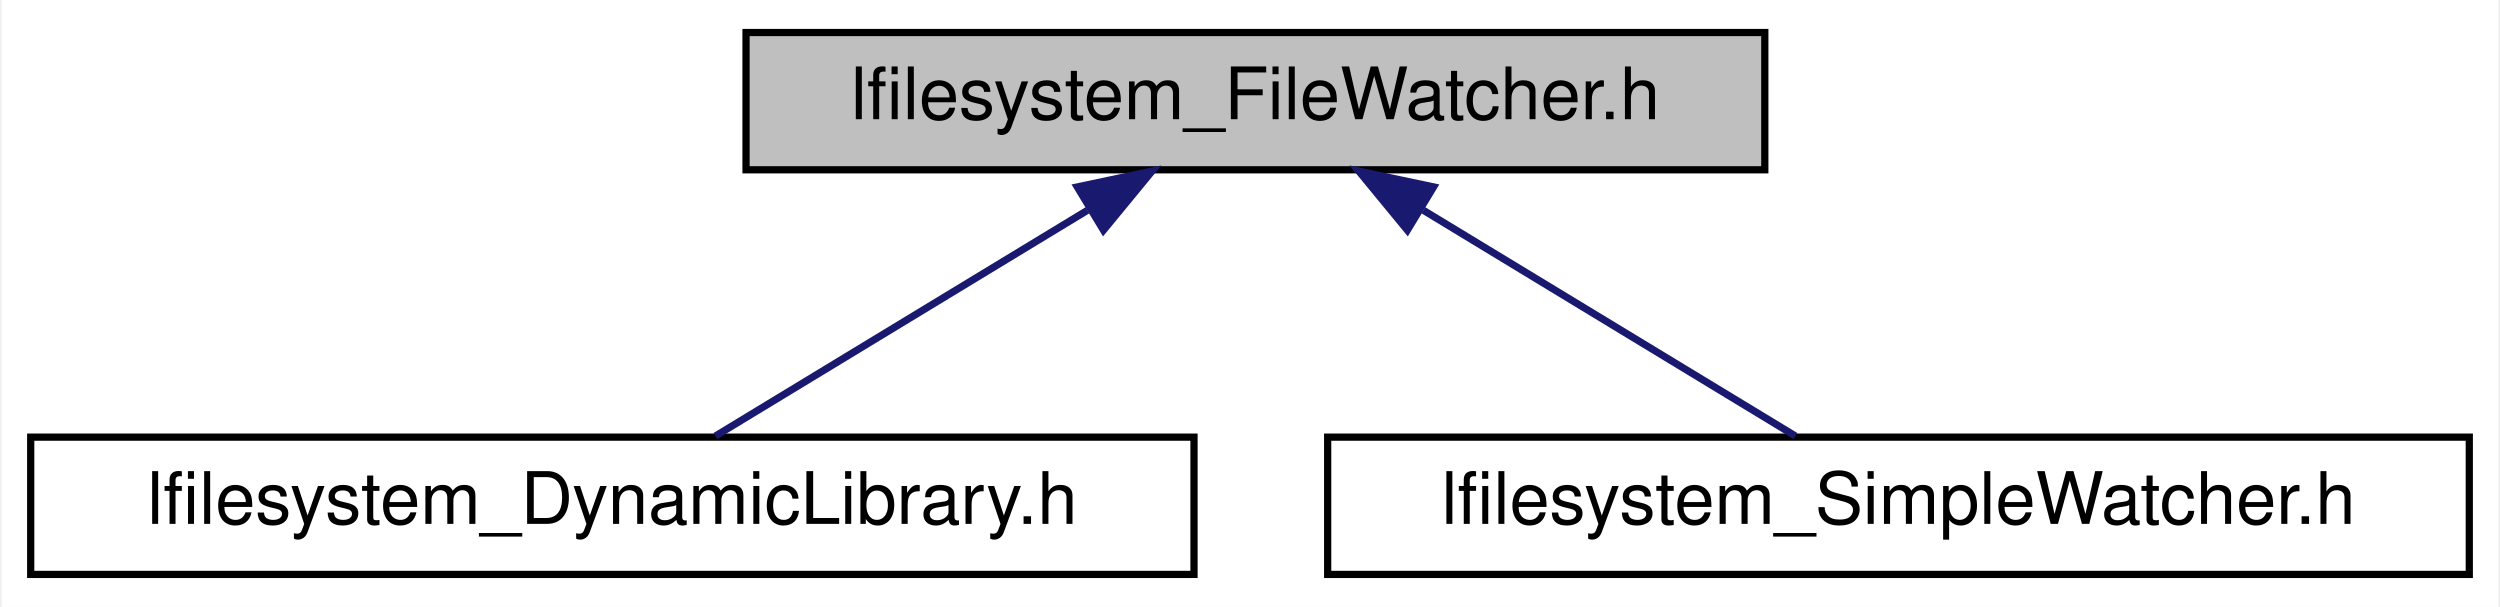
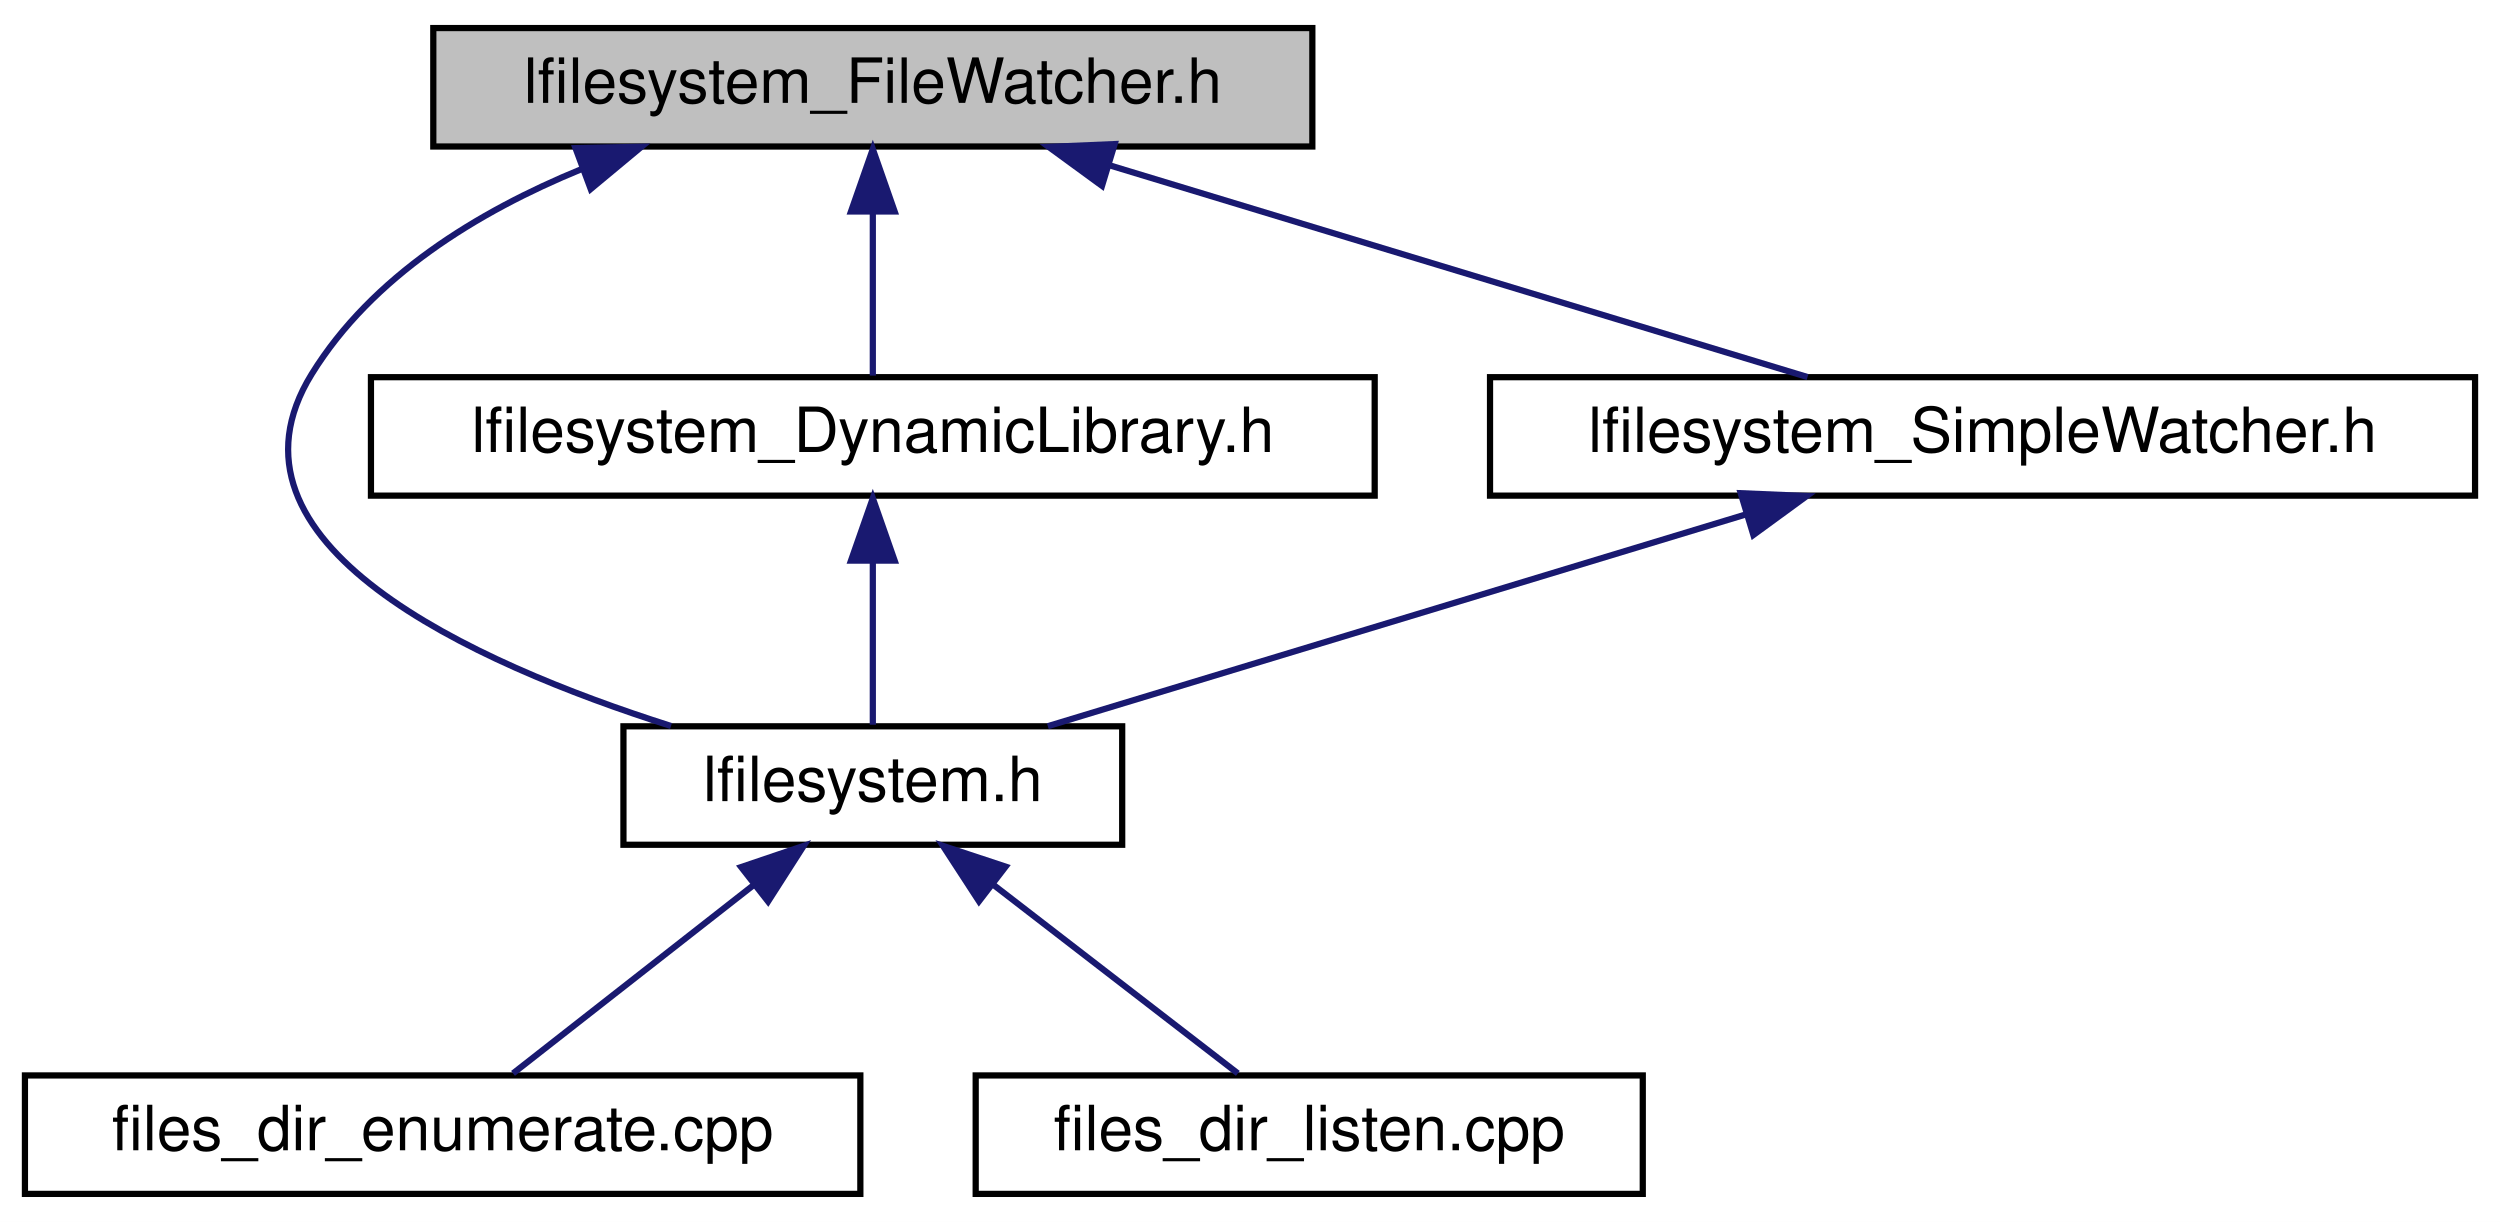
- <svg xmlns="http://www.w3.org/2000/svg" xmlns:xlink="http://www.w3.org/1999/xlink" width="346pt" height="84pt" viewBox="0.00 0.00 345.50 84.00">
-   <g id="graph0" class="graph" transform="scale(1 1) rotate(0) translate(4 80)">
-     <polygon fill="white" stroke="transparent" points="-4,4 -4,-80 341.5,-80 341.5,4 -4,4" />
+ <svg xmlns="http://www.w3.org/2000/svg" xmlns:xlink="http://www.w3.org/1999/xlink" width="401pt" height="196pt" viewBox="0.00 0.00 401.00 196.00">
+   <g id="graph0" class="graph" transform="scale(1 1) rotate(0) translate(4 192)">
+     <polygon fill="white" stroke="transparent" points="-4,4 -4,-192 397,-192 397,4 -4,4" />
    <g id="node1" class="node">
      <g id="a_node1">
        <a xlink:title="This file defines the files::FileWatcher class.">
-           <polygon fill="#bfbfbf" stroke="black" points="99,-56.5 99,-75.5 240,-75.5 240,-56.5 99,-56.5" />
-           <text text-anchor="middle" x="169.5" y="-63.5" font-family="Helvetica,sans-Serif" font-size="10.00">lfilesystem_FileWatcher.h</text>
+           <polygon fill="#bfbfbf" stroke="black" points="65.5,-168.5 65.5,-187.5 206.5,-187.5 206.5,-168.5 65.5,-168.5" />
+           <text text-anchor="middle" x="136" y="-175.5" font-family="Helvetica,sans-Serif" font-size="10.00">lfilesystem_FileWatcher.h</text>
        </a>
      </g>
    </g>
    <g id="node2" class="node">
      <g id="a_node2">
-         <a xlink:href="lfilesystem__DynamicLibrary_8h.html" target="_top" xlink:title="This file defines the DynamicLibrary class.">
-           <polygon fill="white" stroke="black" points="0,-0.5 0,-19.5 161,-19.5 161,-0.5 0,-0.5" />
-           <text text-anchor="middle" x="80.5" y="-7.5" font-family="Helvetica,sans-Serif" font-size="10.00">lfilesystem_DynamicLibrary.h</text>
+         <a xlink:href="lfilesystem_8h.html" target="_top" xlink:title="The main header for the limes_files library.">
+           <polygon fill="white" stroke="black" points="96,-56.5 96,-75.5 176,-75.5 176,-56.5 96,-56.5" />
+           <text text-anchor="middle" x="136" y="-63.5" font-family="Helvetica,sans-Serif" font-size="10.00">lfilesystem.h</text>
        </a>
      </g>
    </g>
    <g id="edge1" class="edge">
-       <path fill="none" stroke="midnightblue" d="M146.26,-50.9C129.94,-41 108.63,-28.07 94.76,-19.65" />
-       <polygon fill="midnightblue" stroke="midnightblue" points="144.84,-54.13 155.2,-56.32 148.47,-48.14 144.84,-54.13" />
+       <path fill="none" stroke="midnightblue" d="M89.22,-164.85C72.62,-158.04 55.67,-147.65 46,-132 29.28,-104.95 71.5,-85.77 103.63,-75.55" />
+       <polygon fill="midnightblue" stroke="midnightblue" points="88.31,-168.24 98.9,-168.46 90.75,-161.68 88.31,-168.24" />
+     </g>
+     <g id="node5" class="node">
+       <g id="a_node5">
+         <a xlink:href="lfilesystem__DynamicLibrary_8h.html" target="_top" xlink:title="This file defines the DynamicLibrary class.">
+           <polygon fill="white" stroke="black" points="55.5,-112.5 55.5,-131.5 216.5,-131.5 216.5,-112.5 55.5,-112.5" />
+           <text text-anchor="middle" x="136" y="-119.5" font-family="Helvetica,sans-Serif" font-size="10.00">lfilesystem_DynamicLibrary.h</text>
+         </a>
+       </g>
+     </g>
+     <g id="edge4" class="edge">
+       <path fill="none" stroke="midnightblue" d="M136,-157.8C136,-148.91 136,-138.78 136,-131.75" />
+       <polygon fill="midnightblue" stroke="midnightblue" points="132.5,-158.08 136,-168.08 139.5,-158.08 132.5,-158.08" />
+     </g>
+     <g id="node6" class="node">
+       <g id="a_node6">
+         <a xlink:href="lfilesystem__SimpleWatcher_8h.html" target="_top" xlink:title="This file defines the SimpleFileWatcher class.">
+           <polygon fill="white" stroke="black" points="235,-112.5 235,-131.5 393,-131.5 393,-112.5 235,-112.5" />
+           <text text-anchor="middle" x="314" y="-119.5" font-family="Helvetica,sans-Serif" font-size="10.00">lfilesystem_SimpleWatcher.h</text>
+         </a>
+       </g>
+     </g>
+     <g id="edge6" class="edge">
+       <path fill="none" stroke="midnightblue" d="M174.12,-165.44C207.68,-155.26 255.77,-140.66 285.93,-131.52" />
+       <polygon fill="midnightblue" stroke="midnightblue" points="172.76,-162.19 164.2,-168.44 174.79,-168.89 172.76,-162.19" />
    </g>
    <g id="node3" class="node">
      <g id="a_node3">
-         <a xlink:href="lfilesystem__SimpleWatcher_8h.html" target="_top" xlink:title="This file defines the SimpleFileWatcher class.">
-           <polygon fill="white" stroke="black" points="179.5,-0.5 179.5,-19.5 337.5,-19.5 337.5,-0.5 179.5,-0.5" />
-           <text text-anchor="middle" x="258.5" y="-7.5" font-family="Helvetica,sans-Serif" font-size="10.00">lfilesystem_SimpleWatcher.h</text>
+         <a xlink:href="files__dir__enumerate_8cpp_source.html" target="_top" xlink:title=" ">
+           <polygon fill="white" stroke="black" points="0,-0.5 0,-19.5 134,-19.5 134,-0.5 0,-0.5" />
+           <text text-anchor="middle" x="67" y="-7.5" font-family="Helvetica,sans-Serif" font-size="10.00">files_dir_enumerate.cpp</text>
        </a>
      </g>
    </g>
    <g id="edge2" class="edge">
-       <path fill="none" stroke="midnightblue" d="M192.74,-50.9C209.06,-41 230.37,-28.07 244.24,-19.65" />
-       <polygon fill="midnightblue" stroke="midnightblue" points="190.53,-48.14 183.8,-56.32 194.16,-54.13 190.53,-48.14" />
+       <path fill="none" stroke="midnightblue" d="M116.96,-50.1C104.54,-40.38 88.76,-28.03 78.29,-19.83" />
+       <polygon fill="midnightblue" stroke="midnightblue" points="114.88,-52.92 124.91,-56.32 119.2,-47.4 114.88,-52.92" />
+     </g>
+     <g id="node4" class="node">
+       <g id="a_node4">
+         <a xlink:href="files__dir__listen_8cpp_source.html" target="_top" xlink:title=" ">
+           <polygon fill="white" stroke="black" points="152.5,-0.5 152.5,-19.5 259.5,-19.5 259.5,-0.5 152.5,-0.5" />
+           <text text-anchor="middle" x="206" y="-7.5" font-family="Helvetica,sans-Serif" font-size="10.00">files_dir_listen.cpp</text>
+         </a>
+       </g>
+     </g>
+     <g id="edge3" class="edge">
+       <path fill="none" stroke="midnightblue" d="M155.31,-50.1C167.91,-40.38 183.93,-28.03 194.55,-19.83" />
+       <polygon fill="midnightblue" stroke="midnightblue" points="153.03,-47.44 147.25,-56.32 157.3,-52.99 153.03,-47.44" />
+     </g>
+     <g id="edge5" class="edge">
+       <path fill="none" stroke="midnightblue" d="M136,-101.8C136,-92.91 136,-82.78 136,-75.75" />
+       <polygon fill="midnightblue" stroke="midnightblue" points="132.5,-102.08 136,-112.08 139.5,-102.08 132.5,-102.08" />
+     </g>
+     <g id="edge7" class="edge">
+       <path fill="none" stroke="midnightblue" d="M275.88,-109.44C242.32,-99.26 194.23,-84.66 164.07,-75.52" />
+       <polygon fill="midnightblue" stroke="midnightblue" points="275.21,-112.89 285.8,-112.44 277.24,-106.19 275.21,-112.89" />
    </g>
  </g>
</svg>
